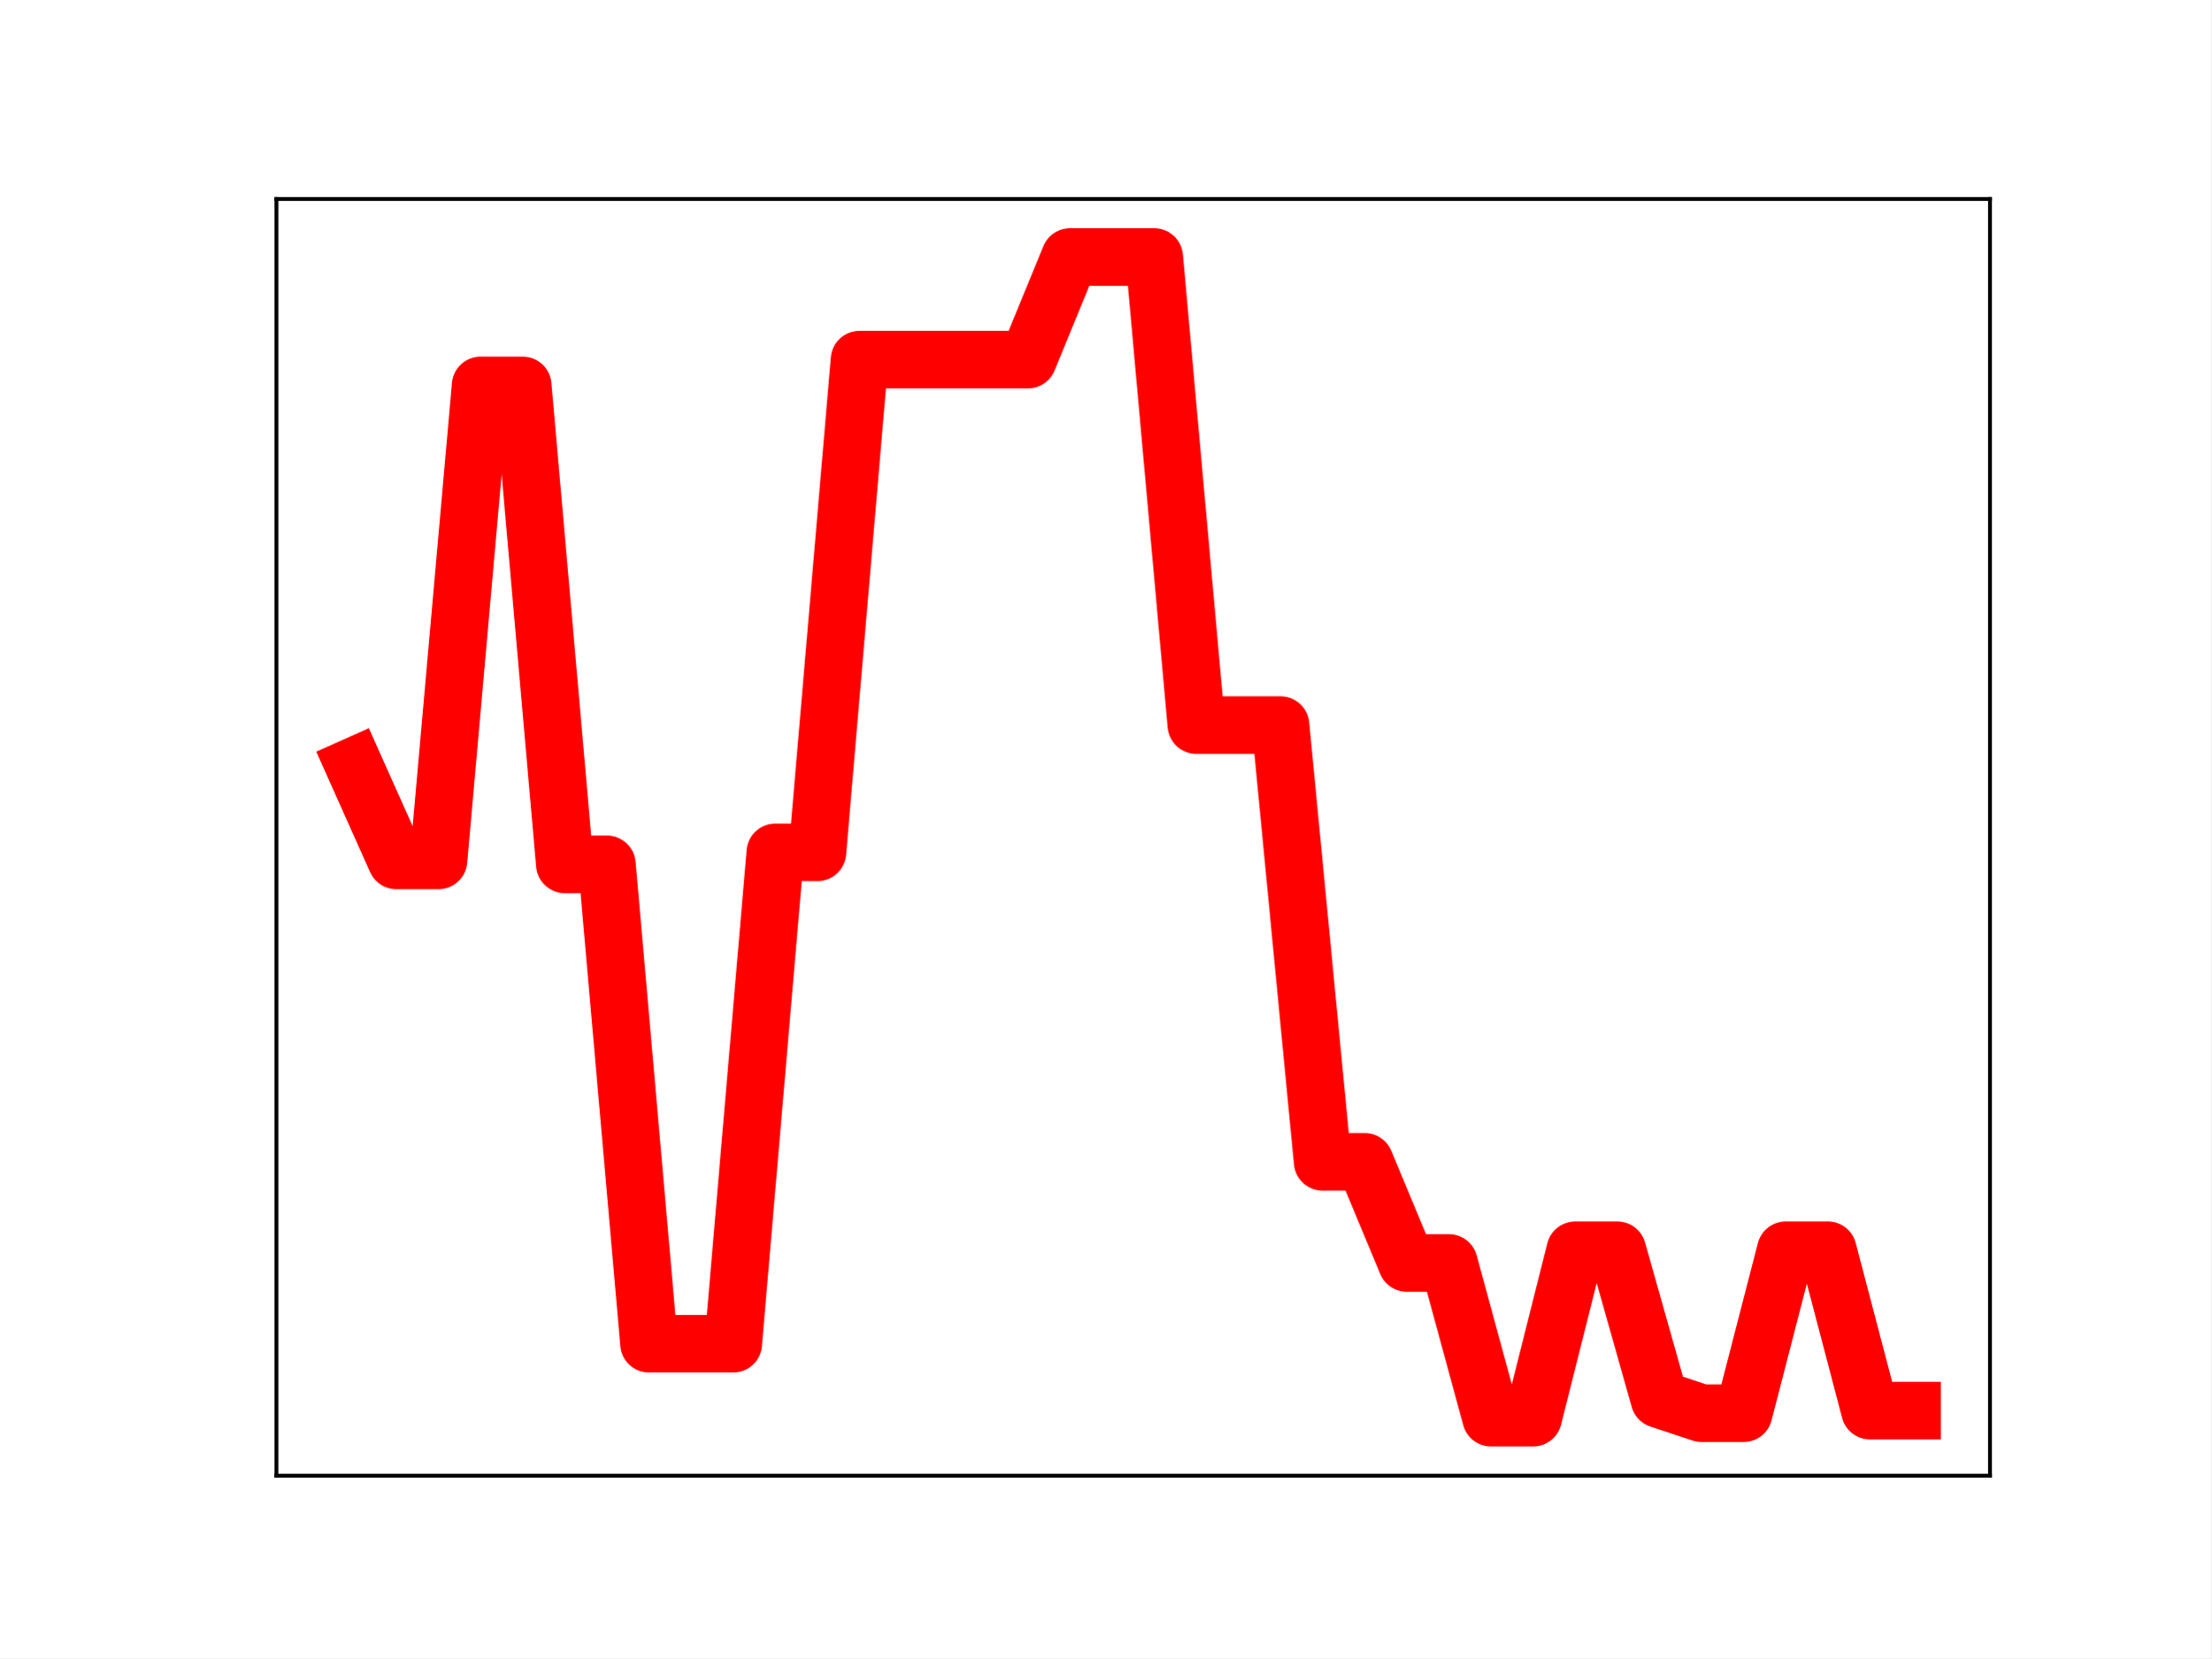
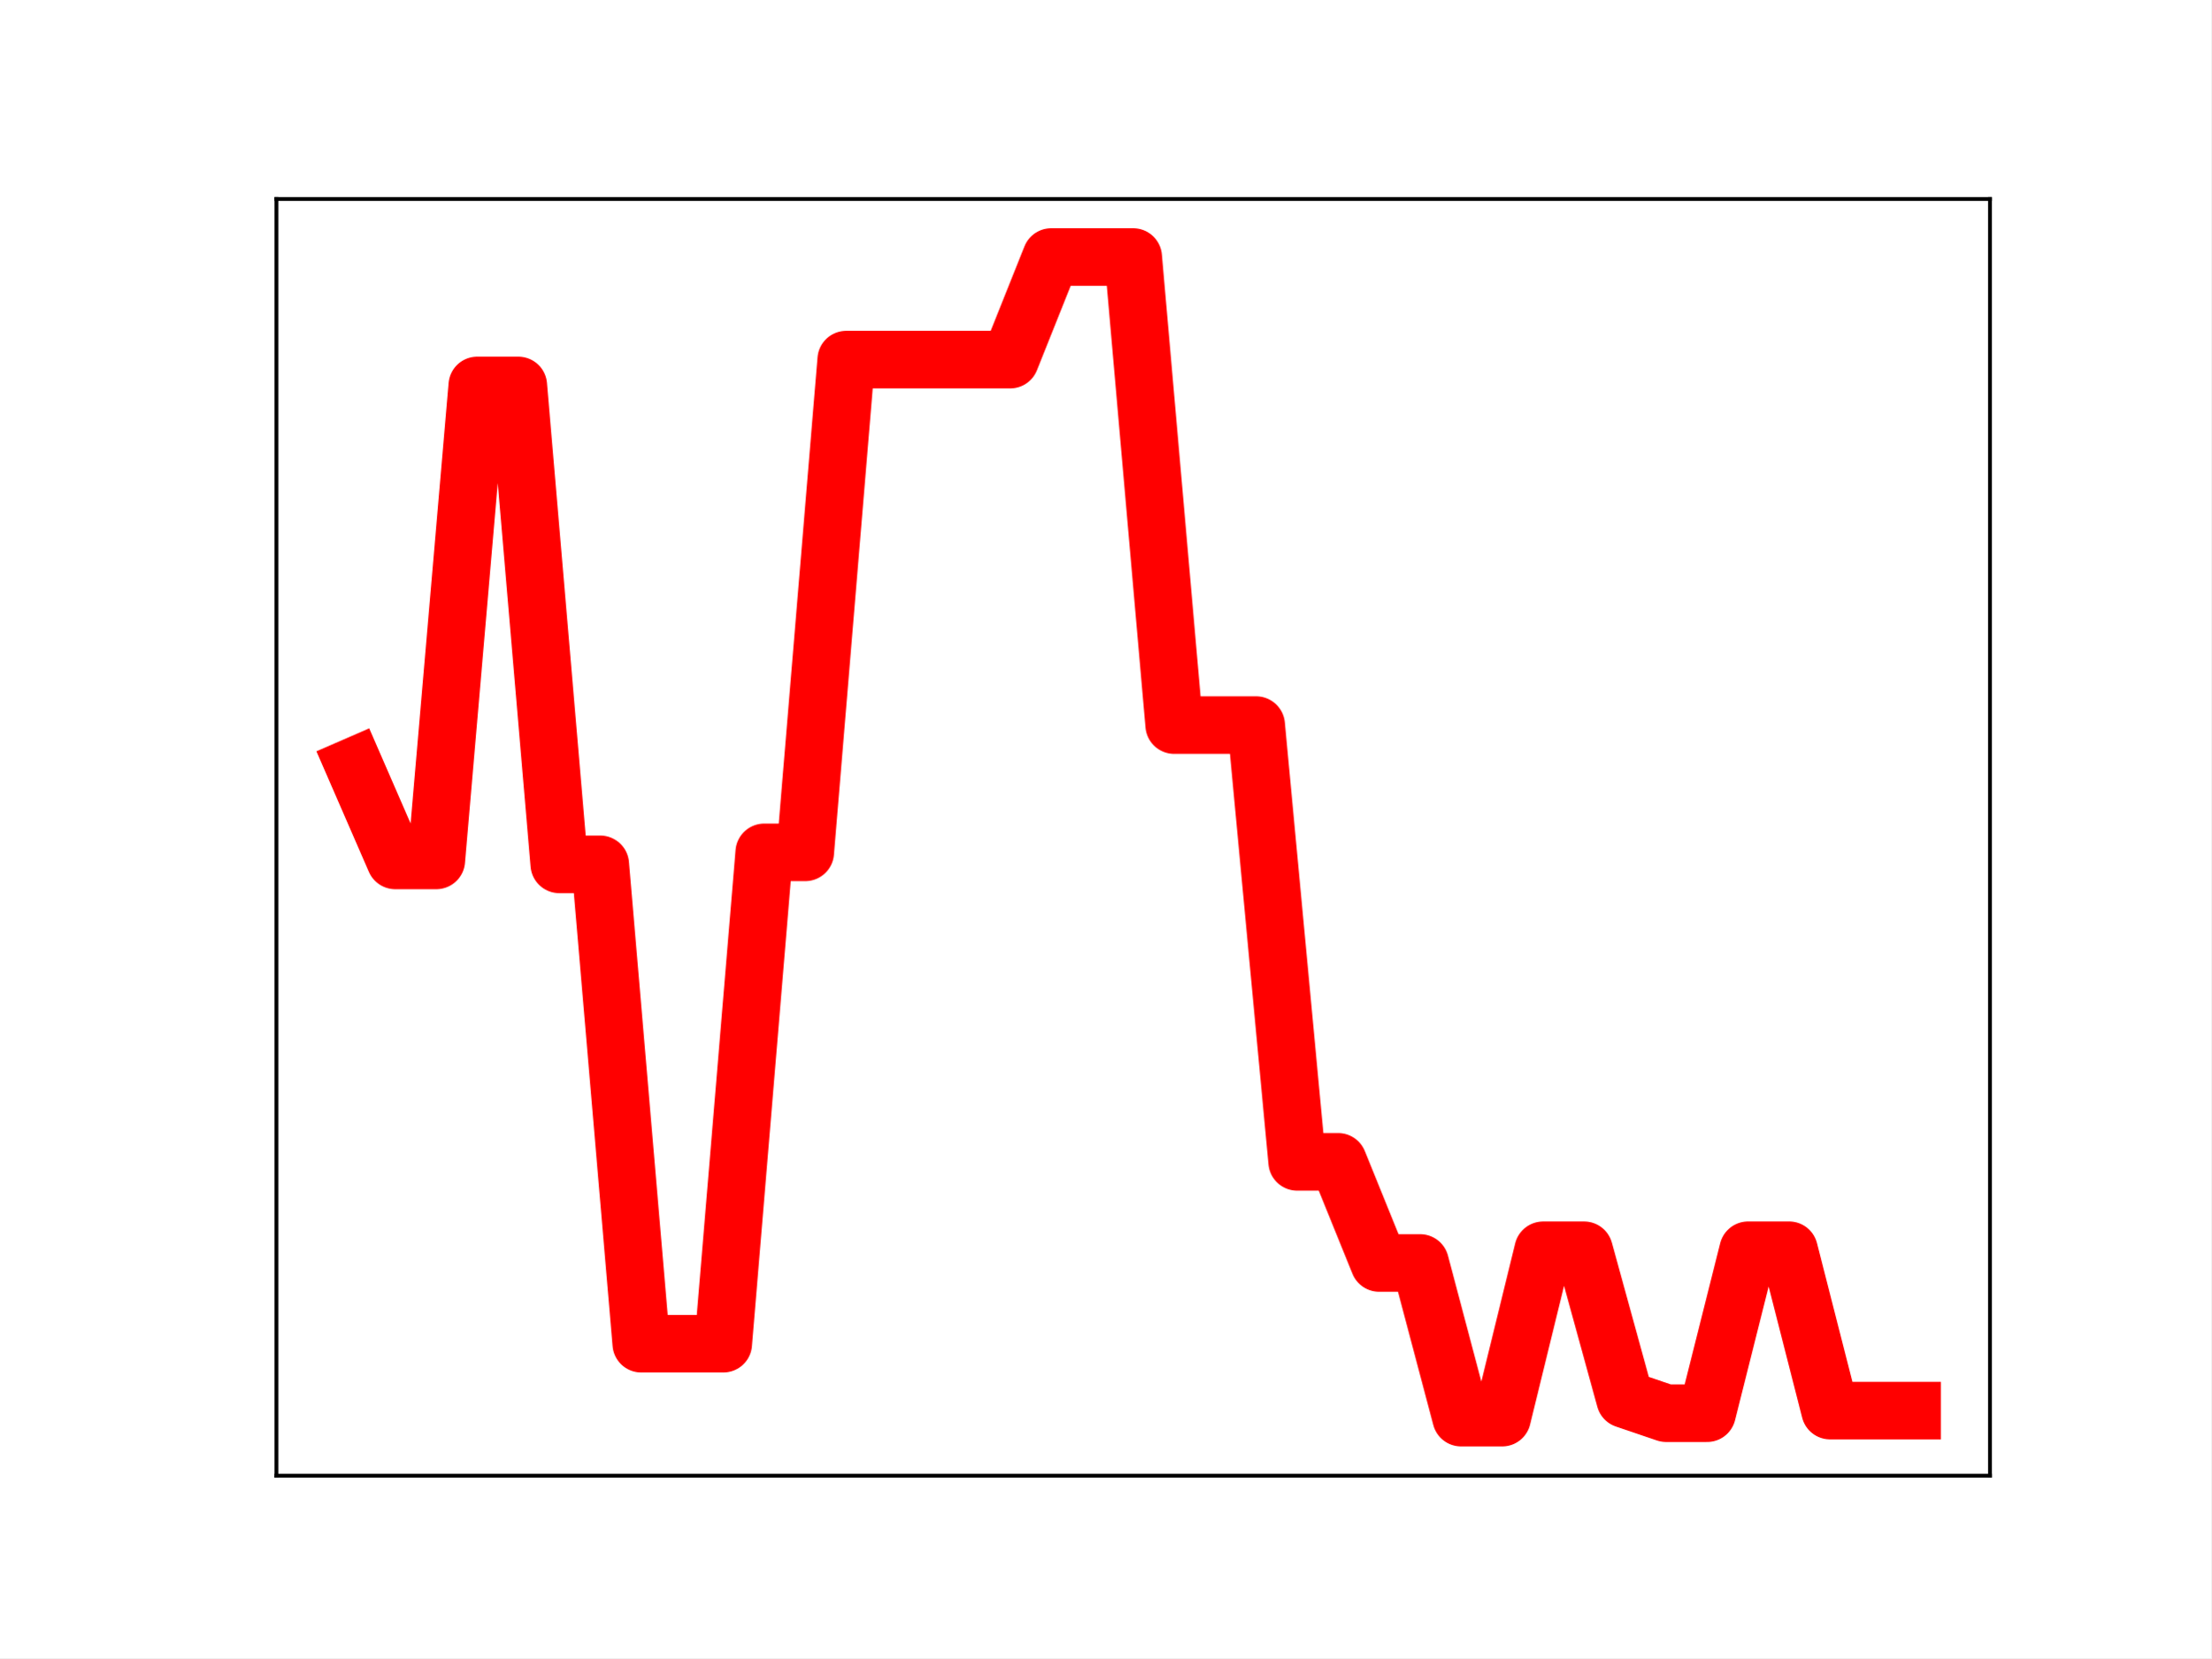
<svg xmlns="http://www.w3.org/2000/svg" xmlns:xlink="http://www.w3.org/1999/xlink" height="345.6pt" version="1.1" viewBox="0 0 460.8 345.6" width="460.8pt">
  <defs>
    <style type="text/css">
*{stroke-linecap:butt;stroke-linejoin:round;}
  </style>
  </defs>
  <g id="figure_1">
    <g id="patch_1">
      <path d="M 0 345.6  L 460.8 345.6  L 460.8 0  L 0 0  z " style="fill:#ffffff;" />
    </g>
    <g id="axes_1">
      <g id="patch_2">
        <path d="M 57.6 307.584  L 414.72 307.584  L 414.72 41.472  L 57.6 41.472  z " style="fill:#ffffff;" />
      </g>
      <g id="line2d_1">
-         <path clip-path="url(#p563c006343)" d="M 73.833 159.705  L 82.607 179.338  L 91.382 179.338  L 100.156 80.328  L 108.931 80.328  L 117.705 180.158  L 126.479 180.158  L 135.254 280.078  L 144.028 280.078  L 152.803 280.078  L 161.577 177.658  L 170.352 177.658  L 179.126 74.952  L 187.901 74.952  L 196.675 74.952  L 205.449 74.952  L 214.224 74.952  L 222.998 53.568  L 231.773 53.568  L 240.547 53.568  L 249.322 151.132  L 258.096 151.132  L 266.871 151.132  L 275.645 242.17  L 284.419 242.17  L 293.194 263.247  L 301.968 263.247  L 310.743 295.488  L 319.517 295.488  L 328.292 260.599  L 337.066 260.599  L 345.841 291.651  L 354.615 294.561  L 363.389 294.561  L 372.164 260.593  L 380.938 260.593  L 389.713 294.021  L 398.487 294.021  " style="fill:none;stroke:#ff0000;stroke-linecap:square;stroke-width:12;" />
+         <path clip-path="url(#p0b32fd5100)" d="M 73.833 159.705  L 82.376 179.338  L 90.92 179.338  L 99.463 80.328  L 108.007 80.328  L 116.55 180.158  L 125.094 180.158  L 133.638 280.078  L 142.181 280.078  L 150.725 280.078  L 159.268 177.658  L 167.812 177.658  L 176.355 74.952  L 184.899 74.952  L 193.442 74.952  L 201.986 74.952  L 210.529 74.952  L 219.073 53.568  L 227.616 53.568  L 236.16 53.568  L 244.704 151.132  L 253.247 151.132  L 261.791 151.132  L 270.334 242.17  L 278.878 242.17  L 287.421 263.247  L 295.965 263.247  L 304.508 295.488  L 313.052 295.488  L 321.595 260.599  L 330.139 260.599  L 338.682 291.651  L 347.226 294.561  L 355.77 294.561  L 364.313 260.593  L 372.857 260.593  L 381.4 294.021  L 389.944 294.021  L 398.487 294.021  " style="fill:none;stroke:#ff0000;stroke-linecap:square;stroke-width:12;" />
        <defs>
-           <path d="M 0 3  C 0.796 3 1.559 2.684 2.121 2.121  C 2.684 1.559 3 0.796 3 0  C 3 -0.796 2.684 -1.559 2.121 -2.121  C 1.559 -2.684 0.796 -3 0 -3  C -0.796 -3 -1.559 -2.684 -2.121 -2.121  C -2.684 -1.559 -3 -0.796 -3 0  C -3 0.796 -2.684 1.559 -2.121 2.121  C -1.559 2.684 -0.796 3 0 3  z " id="mfe4afa0629" style="stroke:#ff0000;" />
+           <path d="M 0 3  C 0.796 3 1.559 2.684 2.121 2.121  C 2.684 1.559 3 0.796 3 0  C 3 -0.796 2.684 -1.559 2.121 -2.121  C 1.559 -2.684 0.796 -3 0 -3  C -0.796 -3 -1.559 -2.684 -2.121 -2.121  C -2.684 -1.559 -3 -0.796 -3 0  C -3 0.796 -2.684 1.559 -2.121 2.121  C -1.559 2.684 -0.796 3 0 3  z " id="m37109ed342" style="stroke:#ff0000;" />
        </defs>
-         <g clip-path="url(#p563c006343)">
-           <use style="fill:#ff0000;stroke:#ff0000;" x="73.833" xlink:href="#mfe4afa0629" y="159.705" />
-           <use style="fill:#ff0000;stroke:#ff0000;" x="82.607" xlink:href="#mfe4afa0629" y="179.338" />
-           <use style="fill:#ff0000;stroke:#ff0000;" x="91.382" xlink:href="#mfe4afa0629" y="179.338" />
-           <use style="fill:#ff0000;stroke:#ff0000;" x="100.156" xlink:href="#mfe4afa0629" y="80.328" />
-           <use style="fill:#ff0000;stroke:#ff0000;" x="108.931" xlink:href="#mfe4afa0629" y="80.328" />
-           <use style="fill:#ff0000;stroke:#ff0000;" x="117.705" xlink:href="#mfe4afa0629" y="180.158" />
-           <use style="fill:#ff0000;stroke:#ff0000;" x="126.479" xlink:href="#mfe4afa0629" y="180.158" />
-           <use style="fill:#ff0000;stroke:#ff0000;" x="135.254" xlink:href="#mfe4afa0629" y="280.078" />
-           <use style="fill:#ff0000;stroke:#ff0000;" x="144.028" xlink:href="#mfe4afa0629" y="280.078" />
-           <use style="fill:#ff0000;stroke:#ff0000;" x="152.803" xlink:href="#mfe4afa0629" y="280.078" />
-           <use style="fill:#ff0000;stroke:#ff0000;" x="161.577" xlink:href="#mfe4afa0629" y="177.658" />
-           <use style="fill:#ff0000;stroke:#ff0000;" x="170.352" xlink:href="#mfe4afa0629" y="177.658" />
-           <use style="fill:#ff0000;stroke:#ff0000;" x="179.126" xlink:href="#mfe4afa0629" y="74.952" />
-           <use style="fill:#ff0000;stroke:#ff0000;" x="187.901" xlink:href="#mfe4afa0629" y="74.952" />
-           <use style="fill:#ff0000;stroke:#ff0000;" x="196.675" xlink:href="#mfe4afa0629" y="74.952" />
-           <use style="fill:#ff0000;stroke:#ff0000;" x="205.449" xlink:href="#mfe4afa0629" y="74.952" />
-           <use style="fill:#ff0000;stroke:#ff0000;" x="214.224" xlink:href="#mfe4afa0629" y="74.952" />
-           <use style="fill:#ff0000;stroke:#ff0000;" x="222.998" xlink:href="#mfe4afa0629" y="53.568" />
-           <use style="fill:#ff0000;stroke:#ff0000;" x="231.773" xlink:href="#mfe4afa0629" y="53.568" />
-           <use style="fill:#ff0000;stroke:#ff0000;" x="240.547" xlink:href="#mfe4afa0629" y="53.568" />
-           <use style="fill:#ff0000;stroke:#ff0000;" x="249.322" xlink:href="#mfe4afa0629" y="151.132" />
-           <use style="fill:#ff0000;stroke:#ff0000;" x="258.096" xlink:href="#mfe4afa0629" y="151.132" />
-           <use style="fill:#ff0000;stroke:#ff0000;" x="266.871" xlink:href="#mfe4afa0629" y="151.132" />
-           <use style="fill:#ff0000;stroke:#ff0000;" x="275.645" xlink:href="#mfe4afa0629" y="242.17" />
-           <use style="fill:#ff0000;stroke:#ff0000;" x="284.419" xlink:href="#mfe4afa0629" y="242.17" />
-           <use style="fill:#ff0000;stroke:#ff0000;" x="293.194" xlink:href="#mfe4afa0629" y="263.247" />
-           <use style="fill:#ff0000;stroke:#ff0000;" x="301.968" xlink:href="#mfe4afa0629" y="263.247" />
-           <use style="fill:#ff0000;stroke:#ff0000;" x="310.743" xlink:href="#mfe4afa0629" y="295.488" />
-           <use style="fill:#ff0000;stroke:#ff0000;" x="319.517" xlink:href="#mfe4afa0629" y="295.488" />
-           <use style="fill:#ff0000;stroke:#ff0000;" x="328.292" xlink:href="#mfe4afa0629" y="260.599" />
-           <use style="fill:#ff0000;stroke:#ff0000;" x="337.066" xlink:href="#mfe4afa0629" y="260.599" />
-           <use style="fill:#ff0000;stroke:#ff0000;" x="345.841" xlink:href="#mfe4afa0629" y="291.651" />
-           <use style="fill:#ff0000;stroke:#ff0000;" x="354.615" xlink:href="#mfe4afa0629" y="294.561" />
-           <use style="fill:#ff0000;stroke:#ff0000;" x="363.389" xlink:href="#mfe4afa0629" y="294.561" />
-           <use style="fill:#ff0000;stroke:#ff0000;" x="372.164" xlink:href="#mfe4afa0629" y="260.593" />
-           <use style="fill:#ff0000;stroke:#ff0000;" x="380.938" xlink:href="#mfe4afa0629" y="260.593" />
-           <use style="fill:#ff0000;stroke:#ff0000;" x="389.713" xlink:href="#mfe4afa0629" y="294.021" />
-           <use style="fill:#ff0000;stroke:#ff0000;" x="398.487" xlink:href="#mfe4afa0629" y="294.021" />
+         <g clip-path="url(#p0b32fd5100)">
+           <use style="fill:#ff0000;stroke:#ff0000;" x="73.833" xlink:href="#m37109ed342" y="159.705" />
+           <use style="fill:#ff0000;stroke:#ff0000;" x="82.376" xlink:href="#m37109ed342" y="179.338" />
+           <use style="fill:#ff0000;stroke:#ff0000;" x="90.92" xlink:href="#m37109ed342" y="179.338" />
+           <use style="fill:#ff0000;stroke:#ff0000;" x="99.463" xlink:href="#m37109ed342" y="80.328" />
+           <use style="fill:#ff0000;stroke:#ff0000;" x="108.007" xlink:href="#m37109ed342" y="80.328" />
+           <use style="fill:#ff0000;stroke:#ff0000;" x="116.55" xlink:href="#m37109ed342" y="180.158" />
+           <use style="fill:#ff0000;stroke:#ff0000;" x="125.094" xlink:href="#m37109ed342" y="180.158" />
+           <use style="fill:#ff0000;stroke:#ff0000;" x="133.638" xlink:href="#m37109ed342" y="280.078" />
+           <use style="fill:#ff0000;stroke:#ff0000;" x="142.181" xlink:href="#m37109ed342" y="280.078" />
+           <use style="fill:#ff0000;stroke:#ff0000;" x="150.725" xlink:href="#m37109ed342" y="280.078" />
+           <use style="fill:#ff0000;stroke:#ff0000;" x="159.268" xlink:href="#m37109ed342" y="177.658" />
+           <use style="fill:#ff0000;stroke:#ff0000;" x="167.812" xlink:href="#m37109ed342" y="177.658" />
+           <use style="fill:#ff0000;stroke:#ff0000;" x="176.355" xlink:href="#m37109ed342" y="74.952" />
+           <use style="fill:#ff0000;stroke:#ff0000;" x="184.899" xlink:href="#m37109ed342" y="74.952" />
+           <use style="fill:#ff0000;stroke:#ff0000;" x="193.442" xlink:href="#m37109ed342" y="74.952" />
+           <use style="fill:#ff0000;stroke:#ff0000;" x="201.986" xlink:href="#m37109ed342" y="74.952" />
+           <use style="fill:#ff0000;stroke:#ff0000;" x="210.529" xlink:href="#m37109ed342" y="74.952" />
+           <use style="fill:#ff0000;stroke:#ff0000;" x="219.073" xlink:href="#m37109ed342" y="53.568" />
+           <use style="fill:#ff0000;stroke:#ff0000;" x="227.616" xlink:href="#m37109ed342" y="53.568" />
+           <use style="fill:#ff0000;stroke:#ff0000;" x="236.16" xlink:href="#m37109ed342" y="53.568" />
+           <use style="fill:#ff0000;stroke:#ff0000;" x="244.704" xlink:href="#m37109ed342" y="151.132" />
+           <use style="fill:#ff0000;stroke:#ff0000;" x="253.247" xlink:href="#m37109ed342" y="151.132" />
+           <use style="fill:#ff0000;stroke:#ff0000;" x="261.791" xlink:href="#m37109ed342" y="151.132" />
+           <use style="fill:#ff0000;stroke:#ff0000;" x="270.334" xlink:href="#m37109ed342" y="242.17" />
+           <use style="fill:#ff0000;stroke:#ff0000;" x="278.878" xlink:href="#m37109ed342" y="242.17" />
+           <use style="fill:#ff0000;stroke:#ff0000;" x="287.421" xlink:href="#m37109ed342" y="263.247" />
+           <use style="fill:#ff0000;stroke:#ff0000;" x="295.965" xlink:href="#m37109ed342" y="263.247" />
+           <use style="fill:#ff0000;stroke:#ff0000;" x="304.508" xlink:href="#m37109ed342" y="295.488" />
+           <use style="fill:#ff0000;stroke:#ff0000;" x="313.052" xlink:href="#m37109ed342" y="295.488" />
+           <use style="fill:#ff0000;stroke:#ff0000;" x="321.595" xlink:href="#m37109ed342" y="260.599" />
+           <use style="fill:#ff0000;stroke:#ff0000;" x="330.139" xlink:href="#m37109ed342" y="260.599" />
+           <use style="fill:#ff0000;stroke:#ff0000;" x="338.682" xlink:href="#m37109ed342" y="291.651" />
+           <use style="fill:#ff0000;stroke:#ff0000;" x="347.226" xlink:href="#m37109ed342" y="294.561" />
+           <use style="fill:#ff0000;stroke:#ff0000;" x="355.77" xlink:href="#m37109ed342" y="294.561" />
+           <use style="fill:#ff0000;stroke:#ff0000;" x="364.313" xlink:href="#m37109ed342" y="260.593" />
+           <use style="fill:#ff0000;stroke:#ff0000;" x="372.857" xlink:href="#m37109ed342" y="260.593" />
+           <use style="fill:#ff0000;stroke:#ff0000;" x="381.4" xlink:href="#m37109ed342" y="294.021" />
+           <use style="fill:#ff0000;stroke:#ff0000;" x="389.944" xlink:href="#m37109ed342" y="294.021" />
+           <use style="fill:#ff0000;stroke:#ff0000;" x="398.487" xlink:href="#m37109ed342" y="294.021" />
        </g>
      </g>
      <g id="patch_3">
        <path d="M 57.6 307.584  L 57.6 41.472  " style="fill:none;stroke:#000000;stroke-linecap:square;stroke-linejoin:miter;stroke-width:0.8;" />
      </g>
      <g id="patch_4">
        <path d="M 414.72 307.584  L 414.72 41.472  " style="fill:none;stroke:#000000;stroke-linecap:square;stroke-linejoin:miter;stroke-width:0.8;" />
      </g>
      <g id="patch_5">
        <path d="M 57.6 307.584  L 414.72 307.584  " style="fill:none;stroke:#000000;stroke-linecap:square;stroke-linejoin:miter;stroke-width:0.8;" />
      </g>
      <g id="patch_6">
        <path d="M 57.6 41.472  L 414.72 41.472  " style="fill:none;stroke:#000000;stroke-linecap:square;stroke-linejoin:miter;stroke-width:0.8;" />
      </g>
    </g>
  </g>
  <defs>
-     <clipPath id="p563c006343">
+     <clipPath id="p0b32fd5100">
      <rect height="266.112" width="357.12" x="57.6" y="41.472" />
    </clipPath>
  </defs>
</svg>
